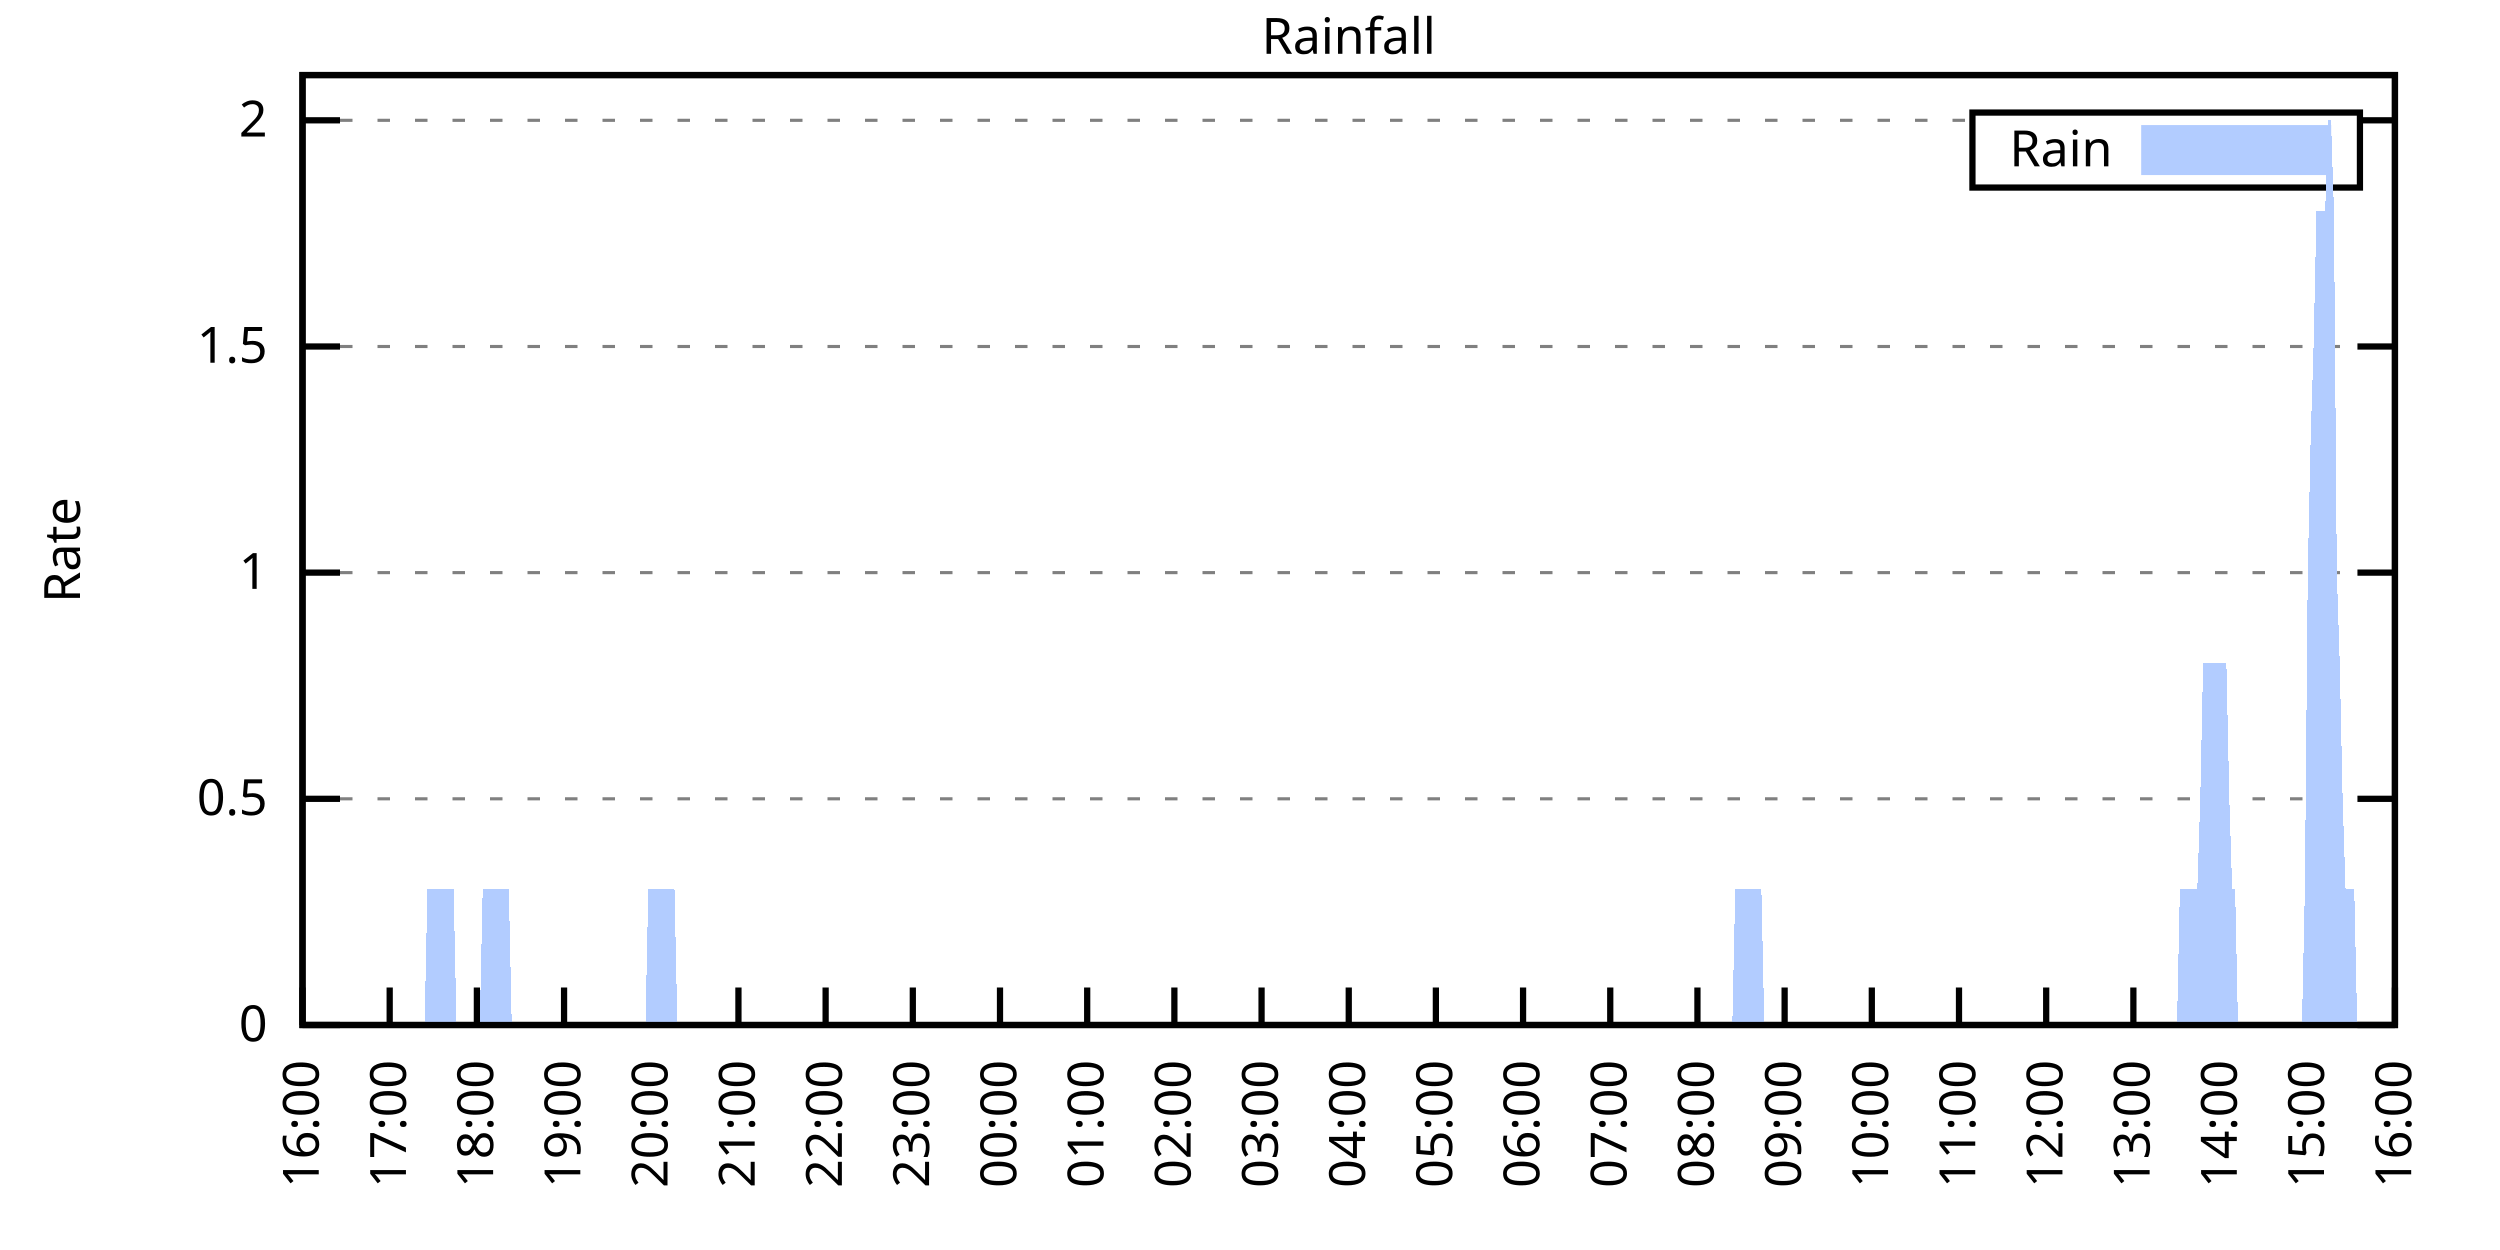
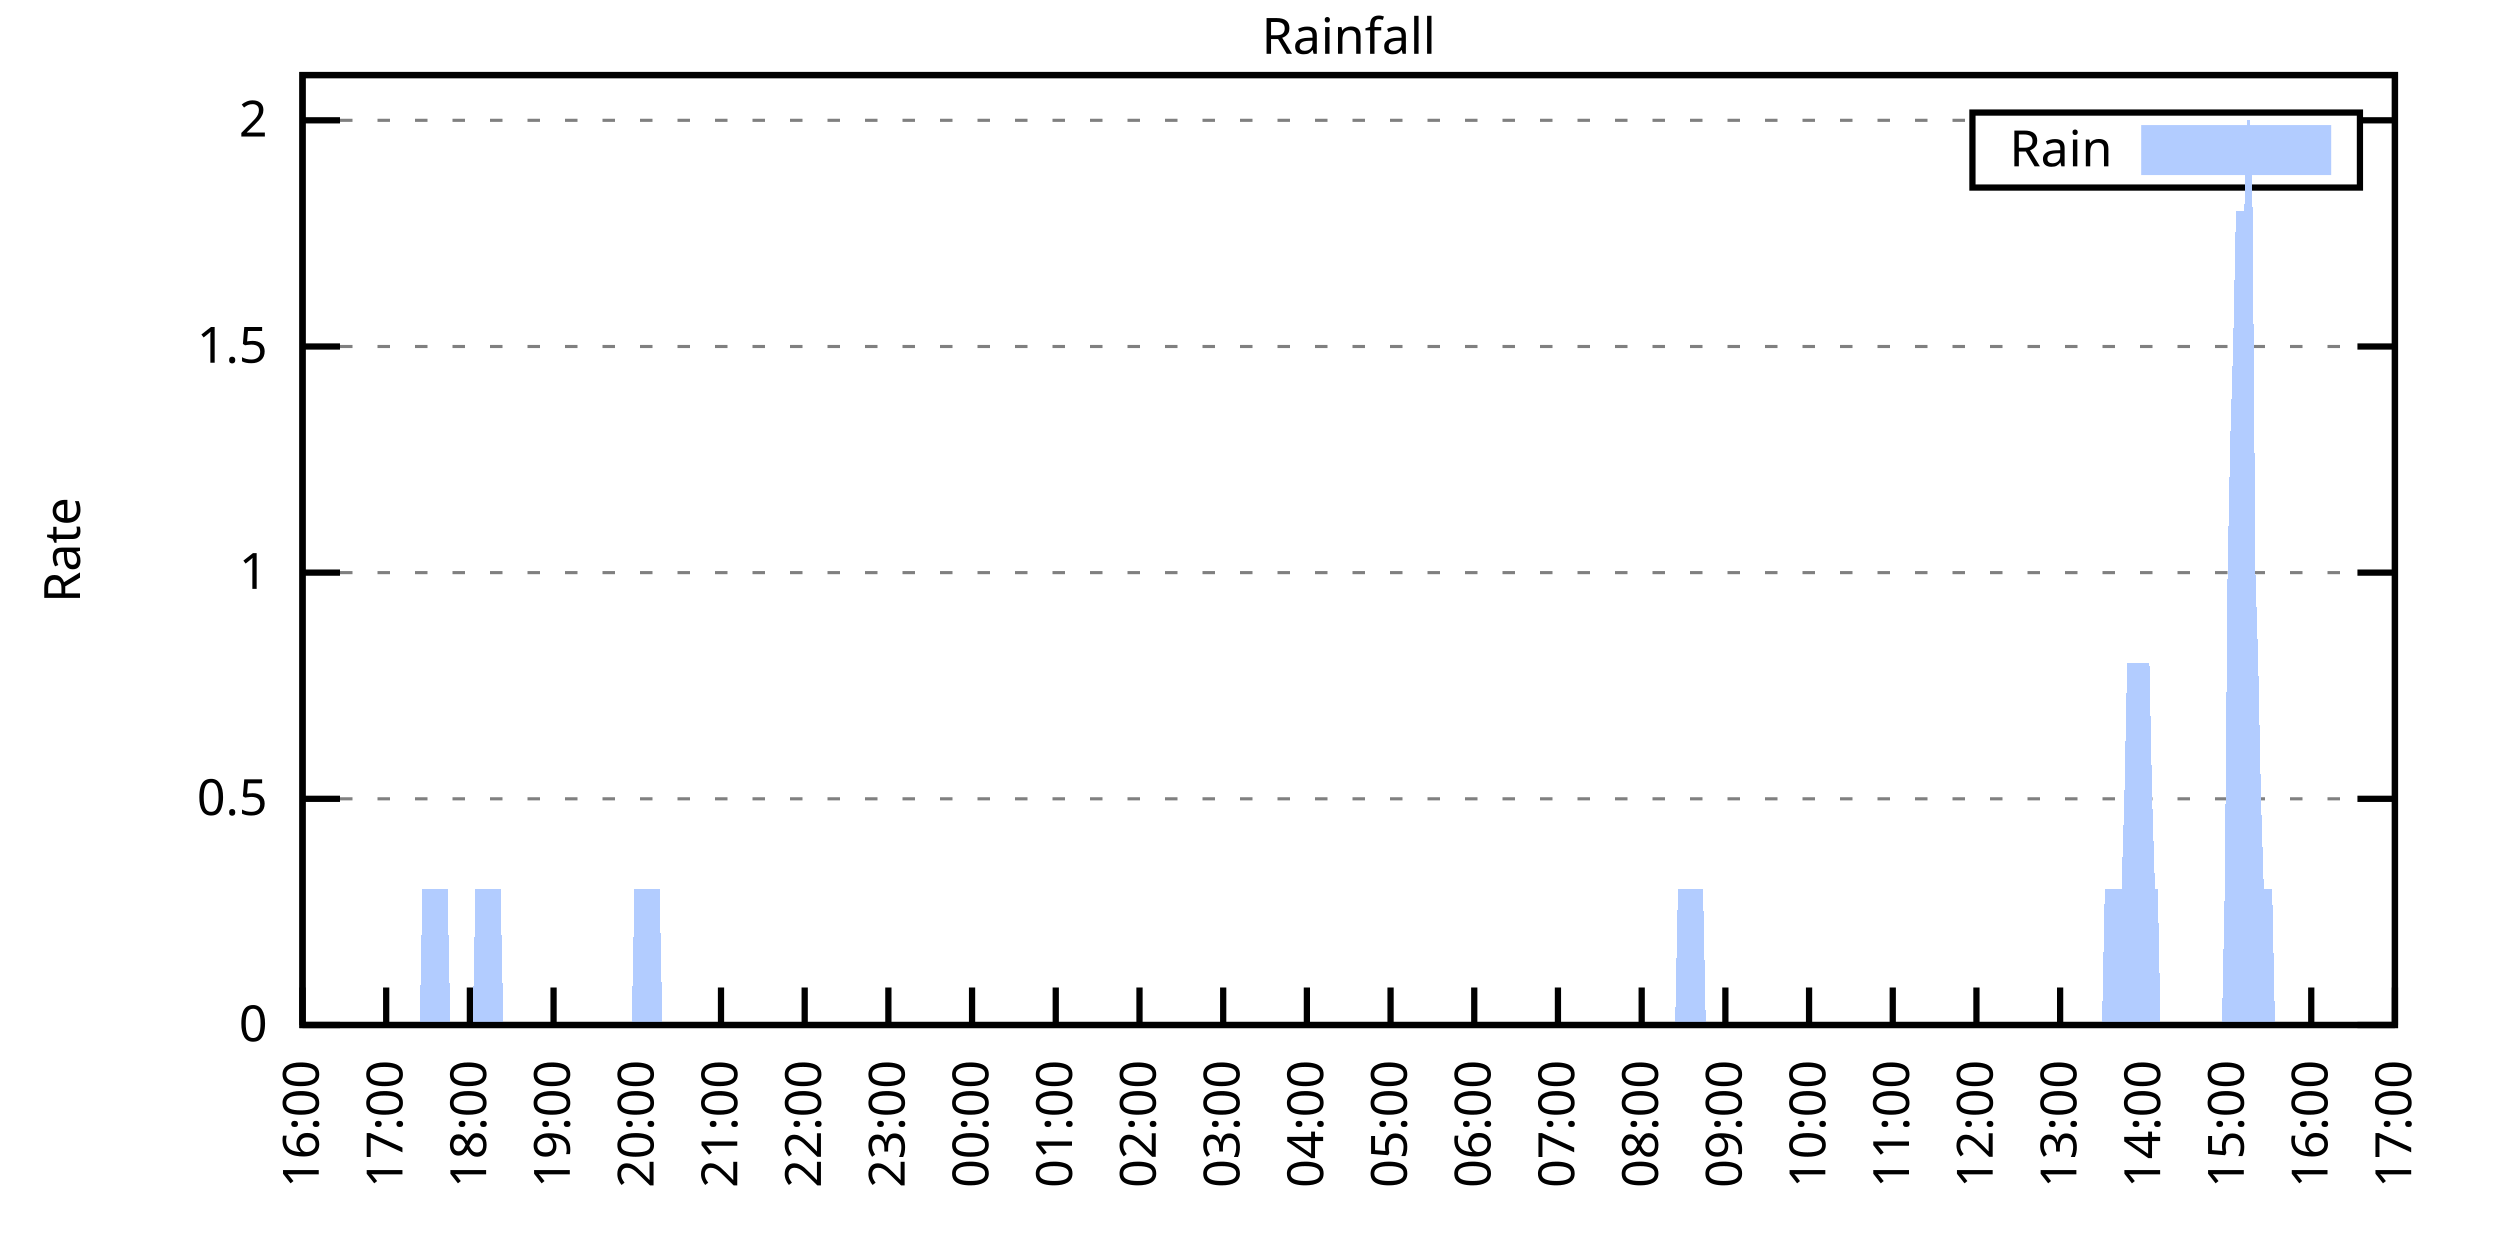
<svg xmlns="http://www.w3.org/2000/svg" xmlns:xlink="http://www.w3.org/1999/xlink" width="400" height="200" viewBox="0 0 400 200">
  <g id="gnuplot_canvas">
    <rect x="0" y="0" width="400" height="200" fill="none" />
    <defs>
      <circle id="gpDot" r="0.5" stroke-width="0.5" stroke="currentColor" />
      <path id="gpPt0" stroke-width="0.333" stroke="currentColor" d="M-1,0 h2 M0,-1 v2" />
      <path id="gpPt1" stroke-width="0.333" stroke="currentColor" d="M-1,-1 L1,1 M1,-1 L-1,1" />
      <path id="gpPt2" stroke-width="0.333" stroke="currentColor" d="M-1,0 L1,0 M0,-1 L0,1 M-1,-1 L1,1 M-1,1 L1,-1" />
      <rect id="gpPt3" stroke-width="0.333" stroke="currentColor" x="-1" y="-1" width="2" height="2" />
      <rect id="gpPt4" stroke-width="0.333" stroke="currentColor" fill="currentColor" x="-1" y="-1" width="2" height="2" />
      <circle id="gpPt5" stroke-width="0.333" stroke="currentColor" cx="0" cy="0" r="1" />
      <use xlink:href="#gpPt5" id="gpPt6" fill="currentColor" stroke="none" />
      <path id="gpPt7" stroke-width="0.333" stroke="currentColor" d="M0,-1.33 L-1.33,0.67 L1.33,0.67 z" />
      <use xlink:href="#gpPt7" id="gpPt8" fill="currentColor" stroke="none" />
      <use xlink:href="#gpPt7" id="gpPt9" stroke="currentColor" transform="rotate(180)" />
      <use xlink:href="#gpPt9" id="gpPt10" fill="currentColor" stroke="none" />
      <use xlink:href="#gpPt3" id="gpPt11" stroke="currentColor" transform="rotate(45)" />
      <use xlink:href="#gpPt11" id="gpPt12" fill="currentColor" stroke="none" />
      <path id="gpPt13" stroke-width="0.333" stroke="currentColor" d="M0,1.330 L1.265,0.411 L0.782,-1.067 L-0.782,-1.076 L-1.265,0.411 z" />
      <use xlink:href="#gpPt13" id="gpPt14" fill="currentColor" stroke="none" />
      <filter id="textbox" filterUnits="objectBoundingBox" x="0" y="0" height="1" width="1">
        <feFlood flood-color="white" flood-opacity="1" result="bgnd" />
        <feComposite in="SourceGraphic" in2="bgnd" operator="atop" />
      </filter>
      <filter id="greybox" filterUnits="objectBoundingBox" x="0" y="0" height="1" width="1">
        <feFlood flood-color="lightgrey" flood-opacity="1" result="grey" />
        <feComposite in="SourceGraphic" in2="grey" operator="atop" />
      </filter>
    </defs>
    <g fill="none" color="white" stroke="currentColor" stroke-width="1.00" stroke-linecap="butt" stroke-linejoin="miter">
</g>
    <g fill="none" color="black" stroke="currentColor" stroke-width="1.00" stroke-linecap="butt" stroke-linejoin="miter">
      <g stroke="none" shape-rendering="crispEdges">
        <polygon fill="rgb(255, 255, 255)" points="48.40,164.00 383.18,164.00 383.18,12.02 48.40,12.02 " />
      </g>
    </g>
    <g fill="none" color="black" stroke="currentColor" stroke-width="1.00" stroke-linecap="butt" stroke-linejoin="miter">
</g>
    <g fill="none" color="black" stroke="black" stroke-width="0.50" stroke-linecap="butt" stroke-linejoin="miter">
</g>
    <g fill="none" color="gray" stroke="currentColor" stroke-width="0.50" stroke-linecap="butt" stroke-linejoin="miter">
      <path stroke="gray" stroke-dasharray="2,4" class="gridline" d="M48.40,164.00 L383.19,164.00  " />
    </g>
    <g fill="none" color="gray" stroke="gray" stroke-width="1.00" stroke-linecap="butt" stroke-linejoin="miter">
</g>
    <g fill="none" color="black" stroke="currentColor" stroke-width="1.00" stroke-linecap="butt" stroke-linejoin="miter">
      <path stroke="black" d="M48.40,164.00 L54.40,164.00 M383.19,164.00 L377.19,164.00  " />
      <g transform="translate(42.80,166.60)" stroke="none" fill="black" font-family="Sans" font-size="8.00" text-anchor="end">
        <text>
          <tspan font-family="Sans"> 0</tspan>
        </text>
      </g>
    </g>
    <g fill="none" color="black" stroke="currentColor" stroke-width="1.00" stroke-linecap="butt" stroke-linejoin="miter">
</g>
    <g fill="none" color="black" stroke="black" stroke-width="0.50" stroke-linecap="butt" stroke-linejoin="miter">
</g>
    <g fill="none" color="gray" stroke="currentColor" stroke-width="0.50" stroke-linecap="butt" stroke-linejoin="miter">
      <path stroke="gray" stroke-dasharray="2,4" class="gridline" d="M48.40,127.81 L383.19,127.81  " />
    </g>
    <g fill="none" color="gray" stroke="gray" stroke-width="1.00" stroke-linecap="butt" stroke-linejoin="miter">
</g>
    <g fill="none" color="black" stroke="currentColor" stroke-width="1.00" stroke-linecap="butt" stroke-linejoin="miter">
      <path stroke="black" d="M48.40,127.81 L54.40,127.81 M383.19,127.81 L377.19,127.81  " />
      <g transform="translate(42.80,130.41)" stroke="none" fill="black" font-family="Sans" font-size="8.00" text-anchor="end">
        <text>
          <tspan font-family="Sans"> 0.5</tspan>
        </text>
      </g>
    </g>
    <g fill="none" color="black" stroke="currentColor" stroke-width="1.00" stroke-linecap="butt" stroke-linejoin="miter">
</g>
    <g fill="none" color="black" stroke="black" stroke-width="0.50" stroke-linecap="butt" stroke-linejoin="miter">
</g>
    <g fill="none" color="gray" stroke="currentColor" stroke-width="0.50" stroke-linecap="butt" stroke-linejoin="miter">
      <path stroke="gray" stroke-dasharray="2,4" class="gridline" d="M48.40,91.62 L383.19,91.62  " />
    </g>
    <g fill="none" color="gray" stroke="gray" stroke-width="1.00" stroke-linecap="butt" stroke-linejoin="miter">
</g>
    <g fill="none" color="black" stroke="currentColor" stroke-width="1.00" stroke-linecap="butt" stroke-linejoin="miter">
      <path stroke="black" d="M48.40,91.62 L54.40,91.62 M383.19,91.62 L377.19,91.62  " />
      <g transform="translate(42.80,94.22)" stroke="none" fill="black" font-family="Sans" font-size="8.00" text-anchor="end">
        <text>
          <tspan font-family="Sans"> 1</tspan>
        </text>
      </g>
    </g>
    <g fill="none" color="black" stroke="currentColor" stroke-width="1.00" stroke-linecap="butt" stroke-linejoin="miter">
</g>
    <g fill="none" color="black" stroke="black" stroke-width="0.50" stroke-linecap="butt" stroke-linejoin="miter">
</g>
    <g fill="none" color="gray" stroke="currentColor" stroke-width="0.50" stroke-linecap="butt" stroke-linejoin="miter">
      <path stroke="gray" stroke-dasharray="2,4" class="gridline" d="M48.40,55.44 L383.19,55.44  " />
    </g>
    <g fill="none" color="gray" stroke="gray" stroke-width="1.00" stroke-linecap="butt" stroke-linejoin="miter">
</g>
    <g fill="none" color="black" stroke="currentColor" stroke-width="1.00" stroke-linecap="butt" stroke-linejoin="miter">
      <path stroke="black" d="M48.40,55.44 L54.40,55.44 M383.19,55.44 L377.19,55.44  " />
      <g transform="translate(42.80,58.04)" stroke="none" fill="black" font-family="Sans" font-size="8.00" text-anchor="end">
        <text>
          <tspan font-family="Sans"> 1.5</tspan>
        </text>
      </g>
    </g>
    <g fill="none" color="black" stroke="currentColor" stroke-width="1.00" stroke-linecap="butt" stroke-linejoin="miter">
</g>
    <g fill="none" color="black" stroke="black" stroke-width="0.50" stroke-linecap="butt" stroke-linejoin="miter">
</g>
    <g fill="none" color="gray" stroke="currentColor" stroke-width="0.50" stroke-linecap="butt" stroke-linejoin="miter">
      <path stroke="gray" stroke-dasharray="2,4" class="gridline" d="M48.40,19.25 L315.59,19.25 M377.59,19.25 L383.19,19.25  " />
    </g>
    <g fill="none" color="gray" stroke="gray" stroke-width="1.00" stroke-linecap="butt" stroke-linejoin="miter">
</g>
    <g fill="none" color="black" stroke="currentColor" stroke-width="1.00" stroke-linecap="butt" stroke-linejoin="miter">
      <path stroke="black" d="M48.40,19.25 L54.40,19.25 M383.19,19.25 L377.19,19.25  " />
      <g transform="translate(42.80,21.85)" stroke="none" fill="black" font-family="Sans" font-size="8.00" text-anchor="end">
        <text>
          <tspan font-family="Sans"> 2</tspan>
        </text>
      </g>
    </g>
    <g fill="none" color="black" stroke="currentColor" stroke-width="1.00" stroke-linecap="butt" stroke-linejoin="miter">
      <path stroke="black" d="M48.40,164.00 L48.40,158.00  " />
      <g transform="translate(51.00,169.60) rotate(270.00)" stroke="none" fill="black" font-family="Sans" font-size="8.00" text-anchor="end">
        <text>
          <tspan font-family="Sans">16:00</tspan>
        </text>
      </g>
    </g>
    <g fill="none" color="black" stroke="currentColor" stroke-width="1.00" stroke-linecap="butt" stroke-linejoin="miter">
-       <path stroke="black" d="M62.35,164.00 L62.35,158.00  " />
-       <g transform="translate(64.95,169.60) rotate(270.00)" stroke="none" fill="black" font-family="Sans" font-size="8.00" text-anchor="end">
+       <path stroke="black" d="M61.79,164.00 L61.79,158.00  " />
+       <g transform="translate(64.39,169.60) rotate(270.00)" stroke="none" fill="black" font-family="Sans" font-size="8.00" text-anchor="end">
        <text>
          <tspan font-family="Sans">17:00</tspan>
        </text>
      </g>
    </g>
    <g fill="none" color="black" stroke="currentColor" stroke-width="1.00" stroke-linecap="butt" stroke-linejoin="miter">
-       <path stroke="black" d="M76.30,164.00 L76.30,158.00  " />
-       <g transform="translate(78.90,169.60) rotate(270.00)" stroke="none" fill="black" font-family="Sans" font-size="8.00" text-anchor="end">
+       <path stroke="black" d="M75.18,164.00 L75.18,158.00  " />
+       <g transform="translate(77.78,169.60) rotate(270.00)" stroke="none" fill="black" font-family="Sans" font-size="8.00" text-anchor="end">
        <text>
          <tspan font-family="Sans">18:00</tspan>
        </text>
      </g>
    </g>
    <g fill="none" color="black" stroke="currentColor" stroke-width="1.00" stroke-linecap="butt" stroke-linejoin="miter">
-       <path stroke="black" d="M90.25,164.00 L90.25,158.00  " />
-       <g transform="translate(92.85,169.60) rotate(270.00)" stroke="none" fill="black" font-family="Sans" font-size="8.00" text-anchor="end">
+       <path stroke="black" d="M88.57,164.00 L88.57,158.00  " />
+       <g transform="translate(91.17,169.60) rotate(270.00)" stroke="none" fill="black" font-family="Sans" font-size="8.00" text-anchor="end">
        <text>
          <tspan font-family="Sans">19:00</tspan>
        </text>
      </g>
    </g>
    <g fill="none" color="black" stroke="currentColor" stroke-width="1.00" stroke-linecap="butt" stroke-linejoin="miter">
-       <path stroke="black" d="M104.20,164.00 L104.20,158.00  " />
-       <g transform="translate(106.80,169.60) rotate(270.00)" stroke="none" fill="black" font-family="Sans" font-size="8.00" text-anchor="end">
+       <path stroke="black" d="M101.97,164.00 L101.97,158.00  " />
+       <g transform="translate(104.57,169.60) rotate(270.00)" stroke="none" fill="black" font-family="Sans" font-size="8.00" text-anchor="end">
        <text>
          <tspan font-family="Sans">20:00</tspan>
        </text>
      </g>
    </g>
    <g fill="none" color="black" stroke="currentColor" stroke-width="1.00" stroke-linecap="butt" stroke-linejoin="miter">
-       <path stroke="black" d="M118.15,164.00 L118.15,158.00  " />
-       <g transform="translate(120.75,169.60) rotate(270.00)" stroke="none" fill="black" font-family="Sans" font-size="8.00" text-anchor="end">
+       <path stroke="black" d="M115.36,164.00 L115.36,158.00  " />
+       <g transform="translate(117.96,169.60) rotate(270.00)" stroke="none" fill="black" font-family="Sans" font-size="8.00" text-anchor="end">
        <text>
          <tspan font-family="Sans">21:00</tspan>
        </text>
      </g>
    </g>
    <g fill="none" color="black" stroke="currentColor" stroke-width="1.00" stroke-linecap="butt" stroke-linejoin="miter">
-       <path stroke="black" d="M132.10,164.00 L132.10,158.00  " />
-       <g transform="translate(134.70,169.60) rotate(270.00)" stroke="none" fill="black" font-family="Sans" font-size="8.00" text-anchor="end">
+       <path stroke="black" d="M128.75,164.00 L128.75,158.00  " />
+       <g transform="translate(131.35,169.60) rotate(270.00)" stroke="none" fill="black" font-family="Sans" font-size="8.00" text-anchor="end">
        <text>
          <tspan font-family="Sans">22:00</tspan>
        </text>
      </g>
    </g>
    <g fill="none" color="black" stroke="currentColor" stroke-width="1.00" stroke-linecap="butt" stroke-linejoin="miter">
-       <path stroke="black" d="M146.05,164.00 L146.05,158.00  " />
-       <g transform="translate(148.65,169.60) rotate(270.00)" stroke="none" fill="black" font-family="Sans" font-size="8.00" text-anchor="end">
+       <path stroke="black" d="M142.14,164.00 L142.14,158.00  " />
+       <g transform="translate(144.74,169.60) rotate(270.00)" stroke="none" fill="black" font-family="Sans" font-size="8.00" text-anchor="end">
        <text>
          <tspan font-family="Sans">23:00</tspan>
        </text>
      </g>
    </g>
    <g fill="none" color="black" stroke="currentColor" stroke-width="1.00" stroke-linecap="butt" stroke-linejoin="miter">
-       <path stroke="black" d="M160.00,164.00 L160.00,158.00  " />
-       <g transform="translate(162.60,169.60) rotate(270.00)" stroke="none" fill="black" font-family="Sans" font-size="8.00" text-anchor="end">
+       <path stroke="black" d="M155.53,164.00 L155.53,158.00  " />
+       <g transform="translate(158.13,169.60) rotate(270.00)" stroke="none" fill="black" font-family="Sans" font-size="8.00" text-anchor="end">
        <text>
          <tspan font-family="Sans">00:00</tspan>
        </text>
      </g>
    </g>
    <g fill="none" color="black" stroke="currentColor" stroke-width="1.00" stroke-linecap="butt" stroke-linejoin="miter">
-       <path stroke="black" d="M173.95,164.00 L173.95,158.00  " />
-       <g transform="translate(176.55,169.60) rotate(270.00)" stroke="none" fill="black" font-family="Sans" font-size="8.00" text-anchor="end">
+       <path stroke="black" d="M168.92,164.00 L168.92,158.00  " />
+       <g transform="translate(171.52,169.60) rotate(270.00)" stroke="none" fill="black" font-family="Sans" font-size="8.00" text-anchor="end">
        <text>
          <tspan font-family="Sans">01:00</tspan>
        </text>
      </g>
    </g>
    <g fill="none" color="black" stroke="currentColor" stroke-width="1.00" stroke-linecap="butt" stroke-linejoin="miter">
-       <path stroke="black" d="M187.90,164.00 L187.90,158.00  " />
-       <g transform="translate(190.50,169.60) rotate(270.00)" stroke="none" fill="black" font-family="Sans" font-size="8.00" text-anchor="end">
+       <path stroke="black" d="M182.32,164.00 L182.32,158.00  " />
+       <g transform="translate(184.92,169.60) rotate(270.00)" stroke="none" fill="black" font-family="Sans" font-size="8.00" text-anchor="end">
        <text>
          <tspan font-family="Sans">02:00</tspan>
        </text>
      </g>
    </g>
    <g fill="none" color="black" stroke="currentColor" stroke-width="1.00" stroke-linecap="butt" stroke-linejoin="miter">
-       <path stroke="black" d="M201.85,164.00 L201.85,158.00  " />
-       <g transform="translate(204.45,169.60) rotate(270.00)" stroke="none" fill="black" font-family="Sans" font-size="8.00" text-anchor="end">
+       <path stroke="black" d="M195.71,164.00 L195.71,158.00  " />
+       <g transform="translate(198.31,169.60) rotate(270.00)" stroke="none" fill="black" font-family="Sans" font-size="8.00" text-anchor="end">
        <text>
          <tspan font-family="Sans">03:00</tspan>
        </text>
      </g>
    </g>
    <g fill="none" color="black" stroke="currentColor" stroke-width="1.00" stroke-linecap="butt" stroke-linejoin="miter">
-       <path stroke="black" d="M215.80,164.00 L215.80,158.00  " />
-       <g transform="translate(218.40,169.60) rotate(270.00)" stroke="none" fill="black" font-family="Sans" font-size="8.00" text-anchor="end">
+       <path stroke="black" d="M209.10,164.00 L209.10,158.00  " />
+       <g transform="translate(211.70,169.60) rotate(270.00)" stroke="none" fill="black" font-family="Sans" font-size="8.00" text-anchor="end">
        <text>
          <tspan font-family="Sans">04:00</tspan>
        </text>
      </g>
    </g>
    <g fill="none" color="black" stroke="currentColor" stroke-width="1.00" stroke-linecap="butt" stroke-linejoin="miter">
-       <path stroke="black" d="M229.74,164.00 L229.74,158.00  " />
-       <g transform="translate(232.34,169.60) rotate(270.00)" stroke="none" fill="black" font-family="Sans" font-size="8.00" text-anchor="end">
+       <path stroke="black" d="M222.49,164.00 L222.49,158.00  " />
+       <g transform="translate(225.09,169.60) rotate(270.00)" stroke="none" fill="black" font-family="Sans" font-size="8.00" text-anchor="end">
        <text>
          <tspan font-family="Sans">05:00</tspan>
        </text>
      </g>
    </g>
    <g fill="none" color="black" stroke="currentColor" stroke-width="1.00" stroke-linecap="butt" stroke-linejoin="miter">
-       <path stroke="black" d="M243.69,164.00 L243.69,158.00  " />
-       <g transform="translate(246.29,169.60) rotate(270.00)" stroke="none" fill="black" font-family="Sans" font-size="8.00" text-anchor="end">
+       <path stroke="black" d="M235.88,164.00 L235.88,158.00  " />
+       <g transform="translate(238.48,169.60) rotate(270.00)" stroke="none" fill="black" font-family="Sans" font-size="8.00" text-anchor="end">
        <text>
          <tspan font-family="Sans">06:00</tspan>
        </text>
      </g>
    </g>
    <g fill="none" color="black" stroke="currentColor" stroke-width="1.00" stroke-linecap="butt" stroke-linejoin="miter">
-       <path stroke="black" d="M257.64,164.00 L257.64,158.00  " />
-       <g transform="translate(260.24,169.60) rotate(270.00)" stroke="none" fill="black" font-family="Sans" font-size="8.00" text-anchor="end">
+       <path stroke="black" d="M249.27,164.00 L249.27,158.00  " />
+       <g transform="translate(251.87,169.60) rotate(270.00)" stroke="none" fill="black" font-family="Sans" font-size="8.00" text-anchor="end">
        <text>
          <tspan font-family="Sans">07:00</tspan>
        </text>
      </g>
    </g>
    <g fill="none" color="black" stroke="currentColor" stroke-width="1.00" stroke-linecap="butt" stroke-linejoin="miter">
-       <path stroke="black" d="M271.59,164.00 L271.59,158.00  " />
-       <g transform="translate(274.19,169.60) rotate(270.00)" stroke="none" fill="black" font-family="Sans" font-size="8.00" text-anchor="end">
+       <path stroke="black" d="M262.67,164.00 L262.67,158.00  " />
+       <g transform="translate(265.27,169.60) rotate(270.00)" stroke="none" fill="black" font-family="Sans" font-size="8.00" text-anchor="end">
        <text>
          <tspan font-family="Sans">08:00</tspan>
        </text>
      </g>
    </g>
    <g fill="none" color="black" stroke="currentColor" stroke-width="1.00" stroke-linecap="butt" stroke-linejoin="miter">
-       <path stroke="black" d="M285.54,164.00 L285.54,158.00  " />
-       <g transform="translate(288.14,169.60) rotate(270.00)" stroke="none" fill="black" font-family="Sans" font-size="8.00" text-anchor="end">
+       <path stroke="black" d="M276.06,164.00 L276.06,158.00  " />
+       <g transform="translate(278.66,169.60) rotate(270.00)" stroke="none" fill="black" font-family="Sans" font-size="8.00" text-anchor="end">
        <text>
          <tspan font-family="Sans">09:00</tspan>
        </text>
      </g>
    </g>
    <g fill="none" color="black" stroke="currentColor" stroke-width="1.00" stroke-linecap="butt" stroke-linejoin="miter">
-       <path stroke="black" d="M299.49,164.00 L299.49,158.00  " />
-       <g transform="translate(302.09,169.60) rotate(270.00)" stroke="none" fill="black" font-family="Sans" font-size="8.00" text-anchor="end">
+       <path stroke="black" d="M289.45,164.00 L289.45,158.00  " />
+       <g transform="translate(292.05,169.60) rotate(270.00)" stroke="none" fill="black" font-family="Sans" font-size="8.00" text-anchor="end">
        <text>
          <tspan font-family="Sans">10:00</tspan>
        </text>
      </g>
    </g>
    <g fill="none" color="black" stroke="currentColor" stroke-width="1.00" stroke-linecap="butt" stroke-linejoin="miter">
-       <path stroke="black" d="M313.44,164.00 L313.44,158.00  " />
-       <g transform="translate(316.04,169.60) rotate(270.00)" stroke="none" fill="black" font-family="Sans" font-size="8.00" text-anchor="end">
+       <path stroke="black" d="M302.84,164.00 L302.84,158.00  " />
+       <g transform="translate(305.44,169.60) rotate(270.00)" stroke="none" fill="black" font-family="Sans" font-size="8.00" text-anchor="end">
        <text>
          <tspan font-family="Sans">11:00</tspan>
        </text>
      </g>
    </g>
    <g fill="none" color="black" stroke="currentColor" stroke-width="1.00" stroke-linecap="butt" stroke-linejoin="miter">
-       <path stroke="black" d="M327.39,164.00 L327.39,158.00  " />
-       <g transform="translate(329.99,169.60) rotate(270.00)" stroke="none" fill="black" font-family="Sans" font-size="8.00" text-anchor="end">
+       <path stroke="black" d="M316.23,164.00 L316.23,158.00  " />
+       <g transform="translate(318.83,169.60) rotate(270.00)" stroke="none" fill="black" font-family="Sans" font-size="8.00" text-anchor="end">
        <text>
          <tspan font-family="Sans">12:00</tspan>
        </text>
      </g>
    </g>
    <g fill="none" color="black" stroke="currentColor" stroke-width="1.00" stroke-linecap="butt" stroke-linejoin="miter">
-       <path stroke="black" d="M341.34,164.00 L341.34,158.00  " />
-       <g transform="translate(343.94,169.60) rotate(270.00)" stroke="none" fill="black" font-family="Sans" font-size="8.00" text-anchor="end">
+       <path stroke="black" d="M329.62,164.00 L329.62,158.00  " />
+       <g transform="translate(332.22,169.60) rotate(270.00)" stroke="none" fill="black" font-family="Sans" font-size="8.00" text-anchor="end">
        <text>
          <tspan font-family="Sans">13:00</tspan>
        </text>
      </g>
    </g>
    <g fill="none" color="black" stroke="currentColor" stroke-width="1.00" stroke-linecap="butt" stroke-linejoin="miter">
-       <path stroke="black" d="M355.29,164.00 L355.29,158.00  " />
-       <g transform="translate(357.89,169.60) rotate(270.00)" stroke="none" fill="black" font-family="Sans" font-size="8.00" text-anchor="end">
+       <path stroke="black" d="M343.02,164.00 L343.02,158.00  " />
+       <g transform="translate(345.62,169.60) rotate(270.00)" stroke="none" fill="black" font-family="Sans" font-size="8.00" text-anchor="end">
        <text>
          <tspan font-family="Sans">14:00</tspan>
        </text>
      </g>
    </g>
    <g fill="none" color="black" stroke="currentColor" stroke-width="1.00" stroke-linecap="butt" stroke-linejoin="miter">
-       <path stroke="black" d="M369.24,164.00 L369.24,158.00  " />
-       <g transform="translate(371.84,169.60) rotate(270.00)" stroke="none" fill="black" font-family="Sans" font-size="8.00" text-anchor="end">
+       <path stroke="black" d="M356.41,164.00 L356.41,158.00  " />
+       <g transform="translate(359.01,169.60) rotate(270.00)" stroke="none" fill="black" font-family="Sans" font-size="8.00" text-anchor="end">
        <text>
          <tspan font-family="Sans">15:00</tspan>
+         </text>
+       </g>
+     </g>
+     <g fill="none" color="black" stroke="currentColor" stroke-width="1.00" stroke-linecap="butt" stroke-linejoin="miter">
+       <path stroke="black" d="M369.80,164.00 L369.80,158.00  " />
+       <g transform="translate(372.40,169.60) rotate(270.00)" stroke="none" fill="black" font-family="Sans" font-size="8.00" text-anchor="end">
+         <text>
+           <tspan font-family="Sans">16:00</tspan>
        </text>
      </g>
    </g>
    <g fill="none" color="black" stroke="currentColor" stroke-width="1.00" stroke-linecap="butt" stroke-linejoin="miter">
      <path stroke="black" d="M383.19,164.00 L383.19,158.00  " />
      <g transform="translate(385.79,169.60) rotate(270.00)" stroke="none" fill="black" font-family="Sans" font-size="8.00" text-anchor="end">
        <text>
-           <tspan font-family="Sans">16:00</tspan>
+           <tspan font-family="Sans">17:00</tspan>
        </text>
      </g>
    </g>
    <g fill="none" color="black" stroke="currentColor" stroke-width="1.00" stroke-linecap="butt" stroke-linejoin="miter">
</g>
    <g fill="none" color="black" stroke="currentColor" stroke-width="1.00" stroke-linecap="butt" stroke-linejoin="miter">
      <path stroke="black" d="M48.40,12.01 L48.40,164.00 L383.19,164.00 L383.19,12.01 L48.40,12.01 Z  " />
    </g>
    <g fill="none" color="black" stroke="currentColor" stroke-width="1.00" stroke-linecap="butt" stroke-linejoin="miter">
</g>
    <g fill="none" color="black" stroke="currentColor" stroke-width="1.00" stroke-linecap="butt" stroke-linejoin="miter">
      <path stroke="black" d="M315.59,30.01 L315.59,18.01 L377.59,18.01 L377.59,30.01 L315.59,30.01 Z  " />
    </g>
    <g id="Rainfall_plot_1">
      <g fill="none" color="white" stroke="black" stroke-width="2.00" stroke-linecap="butt" stroke-linejoin="miter">
</g>
      <g fill="none" color="black" stroke="currentColor" stroke-width="2.00" stroke-linecap="butt" stroke-linejoin="miter">
        <g transform="translate(337.99,26.61)" stroke="none" fill="black" font-family="Sans" font-size="8.00" text-anchor="end">
          <text>
            <tspan font-family="Sans">Rain</tspan>
          </text>
        </g>
      </g>
      <g fill="none" color="black" stroke="currentColor" stroke-width="2.00" stroke-linecap="butt" stroke-linejoin="miter">
        <g stroke="none" shape-rendering="crispEdges">
          <polygon fill="rgb(178, 204, 255)" points="343.59,27.01 371.99,27.01 371.99,21.01 343.59,21.01 " />
        </g>
        <path stroke="rgb(178, 204, 255)" d="M343.59,27.01 L371.99,27.01 L371.99,21.01 L343.59,21.01 L343.59,27.01 Z  " />
      </g>
      <g fill="none" color="black" stroke="currentColor" stroke-width="2.00" stroke-linecap="butt" stroke-linejoin="miter">
        <g stroke="none" shape-rendering="crispEdges">
-           <polygon fill="rgb(178, 204, 255)" points="48.86,164.00 49.33,164.00 49.79,164.00 50.26,164.00 50.72,164.00 51.19,164.00 51.65,164.00 52.12,164.00 52.58,164.00 53.05,164.00 53.51,164.00 53.98,164.00 54.44,164.00 54.91,164.00 55.37,164.00 55.84,164.00 56.30,164.00 56.77,164.00 57.23,164.00 57.70,164.00 58.16,164.00 58.63,164.00 59.09,164.00 59.56,164.00 60.02,164.00 60.49,164.00 60.95,164.00 61.42,164.00 61.88,164.00 62.35,164.00 62.81,164.00 63.28,164.00 63.74,164.00 64.21,164.00 64.67,164.00 65.14,164.00 65.60,164.00 66.07,164.00 66.53,164.00 67.00,164.00 67.46,164.00 67.93,164.00 68.39,142.29 68.86,142.29 69.32,142.29 69.79,142.29 70.25,142.29 70.72,142.29 71.18,142.29 71.65,142.29 72.11,142.29 72.58,142.29 73.04,164.00 73.51,164.00 73.97,164.00 74.44,164.00 74.90,164.00 75.37,164.00 75.83,164.00 76.30,164.00 76.76,164.00 77.23,142.29 77.69,142.29 78.16,142.29 78.62,142.29 79.09,142.29 79.55,142.29 80.02,142.29 80.48,142.29 80.95,142.29 81.41,142.29 81.88,164.00 82.34,164.00 82.81,164.00 83.27,164.00 83.74,164.00 84.20,164.00 84.67,164.00 85.13,164.00 85.60,164.00 86.06,164.00 86.53,164.00 86.99,164.00 87.46,164.00 87.92,164.00 88.39,164.00 88.85,164.00 89.32,164.00 89.78,164.00 90.25,164.00 90.71,164.00 91.18,164.00 91.64,164.00 92.11,164.00 92.57,164.00 93.04,164.00 93.50,164.00 93.97,164.00 94.43,164.00 94.90,164.00 95.36,164.00 95.83,164.00 96.29,164.00 96.76,164.00 97.22,164.00 97.69,164.00 98.15,164.00 98.62,164.00 99.08,164.00 99.55,164.00 100.01,164.00 100.48,164.00 100.94,164.00 101.41,164.00 101.87,164.00 102.34,164.00 102.80,164.00 103.27,164.00 103.73,142.29 104.20,142.29 104.66,142.29 105.13,142.29 105.59,142.29 106.06,142.29 106.52,142.29 106.99,142.29 107.45,142.29 107.92,142.29 108.38,164.00 108.85,164.00 109.31,164.00 109.78,164.00 110.24,164.00 110.71,164.00 111.17,164.00 111.64,164.00 112.10,164.00 112.57,164.00 113.03,164.00 113.50,164.00 113.96,164.00 114.43,164.00 114.89,164.00 115.36,164.00 115.82,164.00 116.29,164.00 116.75,164.00 117.22,164.00 117.68,164.00 118.15,164.00 118.61,164.00 119.08,164.00 119.54,164.00 120.01,164.00 120.47,164.00 120.94,164.00 121.40,164.00 121.87,164.00 122.33,164.00 122.80,164.00 123.26,164.00 123.73,164.00 124.19,164.00 124.66,164.00 125.12,164.00 125.59,164.00 126.05,164.00 126.52,164.00 126.98,164.00 127.45,164.00 127.91,164.00 128.38,164.00 128.84,164.00 129.31,164.00 129.77,164.00 130.24,164.00 130.70,164.00 131.17,164.00 131.63,164.00 132.10,164.00 132.56,164.00 133.03,164.00 133.49,164.00 133.96,164.00 134.42,164.00 134.89,164.00 135.35,164.00 135.82,164.00 136.28,164.00 136.75,164.00 137.21,164.00 137.68,164.00 138.14,164.00 138.61,164.00 139.07,164.00 139.54,164.00 140.00,164.00 140.47,164.00 140.93,164.00 141.40,164.00 141.86,164.00 142.33,164.00 142.79,164.00 143.26,164.00 143.72,164.00 144.19,164.00 144.65,164.00 145.12,164.00 145.58,164.00 146.05,164.00 146.51,164.00 146.98,164.00 147.44,164.00 147.91,164.00 148.37,164.00 148.84,164.00 149.30,164.00 149.77,164.00 150.23,164.00 150.70,164.00 151.16,164.00 151.63,164.00 152.09,164.00 152.56,164.00 153.02,164.00 153.49,164.00 153.95,164.00 154.42,164.00 154.88,164.00 155.35,164.00 155.81,164.00 156.28,164.00 156.74,164.00 157.21,164.00 157.67,164.00 158.14,164.00 158.60,164.00 159.07,164.00 159.53,164.00 160.00,164.00 160.46,164.00 160.93,164.00 161.39,164.00 161.86,164.00 162.32,164.00 162.79,164.00 163.25,164.00 163.72,164.00 164.18,164.00 164.65,164.00 165.11,164.00 165.58,164.00 166.04,164.00 166.51,164.00 166.97,164.00 167.44,164.00 167.90,164.00 168.37,164.00 168.83,164.00 169.30,164.00 169.76,164.00 170.23,164.00 170.69,164.00 171.16,164.00 171.62,164.00 172.09,164.00 172.55,164.00 173.02,164.00 173.48,164.00 173.95,164.00 174.41,164.00 174.88,164.00 175.34,164.00 175.81,164.00 176.27,164.00 176.74,164.00 177.20,164.00 177.67,164.00 178.13,164.00 178.60,164.00 179.06,164.00 179.53,164.00 179.99,164.00 180.46,164.00 180.92,164.00 181.39,164.00 181.85,164.00 182.32,164.00 182.78,164.00 183.25,164.00 183.71,164.00 184.18,164.00 184.64,164.00 185.11,164.00 185.57,164.00 186.04,164.00 186.50,164.00 186.97,164.00 187.43,164.00 187.90,164.00 188.36,164.00 188.83,164.00 189.29,164.00 189.76,164.00 190.22,164.00 190.69,164.00 191.15,164.00 191.62,164.00 192.08,164.00 192.55,164.00 193.01,164.00 193.48,164.00 193.94,164.00 194.41,164.00 194.87,164.00 195.34,164.00 195.80,164.00 196.27,164.00 196.73,164.00 197.20,164.00 197.66,164.00 198.13,164.00 198.59,164.00 199.06,164.00 199.52,164.00 199.99,164.00 200.45,164.00 200.92,164.00 201.38,164.00 201.85,164.00 202.31,164.00 202.78,164.00 203.24,164.00 203.71,164.00 204.17,164.00 204.64,164.00 205.10,164.00 205.57,164.00 206.03,164.00 206.50,164.00 206.96,164.00 207.43,164.00 207.89,164.00 208.36,164.00 208.82,164.00 209.29,164.00 209.75,164.00 210.22,164.00 210.68,164.00 211.15,164.00 211.61,164.00 212.08,164.00 212.54,164.00 213.01,164.00 213.47,164.00 213.94,164.00 214.40,164.00 214.87,164.00 215.33,164.00 215.80,164.00 216.26,164.00 216.72,164.00 217.19,164.00 217.65,164.00 218.12,164.00 218.58,164.00 219.05,164.00 219.51,164.00 219.98,164.00 220.44,164.00 220.91,164.00 221.37,164.00 221.84,164.00 222.30,164.00 222.77,164.00 223.23,164.00 223.70,164.00 224.16,164.00 224.63,164.00 225.09,164.00 225.56,164.00 226.02,164.00 226.49,164.00 226.95,164.00 227.42,164.00 227.88,164.00 228.35,164.00 228.81,164.00 229.28,164.00 229.74,164.00 230.21,164.00 230.67,164.00 231.14,164.00 231.60,164.00 232.07,164.00 232.53,164.00 233.00,164.00 233.46,164.00 233.93,164.00 234.39,164.00 234.86,164.00 235.32,164.00 235.79,164.00 236.25,164.00 236.72,164.00 237.18,164.00 237.65,164.00 238.11,164.00 238.58,164.00 239.04,164.00 239.51,164.00 239.97,164.00 240.44,164.00 240.90,164.00 241.37,164.00 241.83,164.00 242.30,164.00 242.76,164.00 243.23,164.00 243.69,164.00 244.16,164.00 244.62,164.00 245.09,164.00 245.55,164.00 246.02,164.00 246.48,164.00 246.95,164.00 247.41,164.00 247.88,164.00 248.34,164.00 248.81,164.00 249.27,164.00 249.74,164.00 250.20,164.00 250.67,164.00 251.13,164.00 251.60,164.00 252.06,164.00 252.53,164.00 252.99,164.00 253.46,164.00 253.92,164.00 254.39,164.00 254.85,164.00 255.32,164.00 255.78,164.00 256.25,164.00 256.71,164.00 257.18,164.00 257.64,164.00 258.11,164.00 258.57,164.00 259.04,164.00 259.50,164.00 259.97,164.00 260.43,164.00 260.90,164.00 261.36,164.00 261.83,164.00 262.29,164.00 262.76,164.00 263.22,164.00 263.69,164.00 264.15,164.00 264.62,164.00 265.08,164.00 265.55,164.00 266.01,164.00 266.48,164.00 266.94,164.00 267.41,164.00 267.87,164.00 268.34,164.00 268.80,164.00 269.27,164.00 269.73,164.00 270.20,164.00 270.66,164.00 271.13,164.00 271.59,164.00 272.06,164.00 272.52,164.00 272.99,164.00 273.45,164.00 273.92,164.00 274.38,164.00 274.85,164.00 275.31,164.00 275.78,164.00 276.24,164.00 276.71,164.00 277.17,164.00 277.64,142.29 278.10,142.29 278.57,142.29 279.03,142.29 279.50,142.29 279.96,142.29 280.43,142.29 280.89,142.29 281.36,142.29 281.82,142.29 282.29,164.00 282.75,164.00 283.22,164.00 283.68,164.00 284.15,164.00 284.61,164.00 285.08,164.00 285.54,164.00 286.01,164.00 286.47,164.00 286.94,164.00 287.40,164.00 287.87,164.00 288.33,164.00 288.80,164.00 289.26,164.00 289.73,164.00 290.19,164.00 290.66,164.00 291.12,164.00 291.59,164.00 292.05,164.00 292.52,164.00 292.98,164.00 293.45,164.00 293.91,164.00 294.38,164.00 294.84,164.00 295.31,164.00 295.77,164.00 296.24,164.00 296.70,164.00 297.17,164.00 297.63,164.00 298.10,164.00 298.56,164.00 299.03,164.00 299.49,164.00 299.96,164.00 300.42,164.00 300.89,164.00 301.35,164.00 301.82,164.00 302.28,164.00 302.75,164.00 303.21,164.00 303.68,164.00 304.14,164.00 304.61,164.00 305.07,164.00 305.54,164.00 306.00,164.00 306.47,164.00 306.93,164.00 307.40,164.00 307.86,164.00 308.33,164.00 308.79,164.00 309.26,164.00 309.72,164.00 310.19,164.00 310.65,164.00 311.12,164.00 311.58,164.00 312.05,164.00 312.51,164.00 312.98,164.00 313.44,164.00 313.91,164.00 314.37,164.00 314.84,164.00 315.30,164.00 315.77,164.00 316.23,164.00 316.70,164.00 317.16,164.00 317.63,164.00 318.09,164.00 318.56,164.00 319.02,164.00 319.49,164.00 319.95,164.00 320.42,164.00 320.88,164.00 321.35,164.00 321.81,164.00 322.28,164.00 322.74,164.00 323.21,164.00 323.67,164.00 324.14,164.00 324.60,164.00 325.07,164.00 325.53,164.00 326.00,164.00 326.46,164.00 326.93,164.00 327.39,164.00 327.86,164.00 328.32,164.00 328.79,164.00 329.25,164.00 329.72,164.00 330.18,164.00 330.65,164.00 331.11,164.00 331.58,164.00 332.04,164.00 332.51,164.00 332.97,164.00 333.44,164.00 333.90,164.00 334.37,164.00 334.83,164.00 335.30,164.00 335.76,164.00 336.23,164.00 336.69,164.00 337.16,164.00 337.62,164.00 338.09,164.00 338.55,164.00 339.02,164.00 339.48,164.00 339.95,164.00 340.41,164.00 340.88,164.00 341.34,164.00 341.81,164.00 342.27,164.00 342.74,164.00 343.20,164.00 343.67,164.00 344.13,164.00 344.60,164.00 345.06,164.00 345.53,164.00 345.99,164.00 346.46,164.00 346.92,164.00 347.39,164.00 347.85,164.00 348.32,164.00 348.78,142.29 349.25,142.29 349.71,142.29 350.18,142.29 350.64,142.29 351.11,142.29 351.57,142.29 352.04,127.81 352.50,106.10 352.97,106.10 353.43,106.10 353.90,106.10 354.36,106.10 354.83,106.10 355.29,106.10 355.76,106.10 356.22,106.10 356.69,127.81 357.15,142.29 357.62,142.29 358.08,164.00 358.55,164.00 359.01,164.00 359.48,164.00 359.94,164.00 360.41,164.00 360.87,164.00 361.34,164.00 361.80,164.00 362.27,164.00 362.73,164.00 363.20,164.00 363.66,164.00 364.13,164.00 364.59,164.00 365.06,164.00 365.52,164.00 365.99,164.00 366.45,164.00 366.92,164.00 367.38,164.00 367.85,164.00 368.31,164.00 368.78,142.29 369.24,91.62 369.71,69.91 370.17,55.44 370.64,33.72 371.10,33.72 371.57,33.72 372.03,33.72 372.50,19.25 372.96,19.25 373.43,33.72 373.89,91.62 374.36,106.10 374.82,127.81 375.29,142.29 375.75,142.29 376.22,142.29 376.68,142.29 377.15,164.00 377.61,164.00 378.08,164.00 378.54,164.00 379.01,164.00 379.47,164.00 379.94,164.00 380.40,164.00 380.87,164.00 381.33,164.00 381.80,164.00 382.26,164.00 382.73,164.00 383.19,164.00 383.19,164.00 48.86,164.00 " />
+           <polygon fill="rgb(178, 204, 255)" points="51.97,164.00 52.42,164.00 52.86,164.00 53.31,164.00 53.76,164.00 54.20,164.00 54.65,164.00 55.10,164.00 55.54,164.00 55.99,164.00 56.43,164.00 56.88,164.00 57.33,164.00 57.77,164.00 58.22,164.00 58.67,164.00 59.11,164.00 59.56,164.00 60.01,164.00 60.45,164.00 60.90,164.00 61.35,164.00 61.79,164.00 62.24,164.00 62.68,164.00 63.13,164.00 63.58,164.00 64.02,164.00 64.47,164.00 64.92,164.00 65.36,164.00 65.81,164.00 66.26,164.00 66.70,164.00 67.15,164.00 67.59,142.29 68.04,142.29 68.49,142.29 68.93,142.29 69.38,142.29 69.83,142.29 70.27,142.29 70.72,142.29 71.17,142.29 71.61,142.29 72.06,164.00 72.50,164.00 72.95,164.00 73.40,164.00 73.84,164.00 74.29,164.00 74.74,164.00 75.18,164.00 75.63,164.00 76.08,142.29 76.52,142.29 76.97,142.29 77.42,142.29 77.86,142.29 78.31,142.29 78.75,142.29 79.20,142.29 79.65,142.29 80.09,142.29 80.54,164.00 80.99,164.00 81.43,164.00 81.88,164.00 82.33,164.00 82.77,164.00 83.22,164.00 83.66,164.00 84.11,164.00 84.56,164.00 85.00,164.00 85.45,164.00 85.90,164.00 86.34,164.00 86.79,164.00 87.24,164.00 87.68,164.00 88.13,164.00 88.57,164.00 89.02,164.00 89.47,164.00 89.91,164.00 90.36,164.00 90.81,164.00 91.25,164.00 91.70,164.00 92.15,164.00 92.59,164.00 93.04,164.00 93.49,164.00 93.93,164.00 94.38,164.00 94.82,164.00 95.27,164.00 95.72,164.00 96.16,164.00 96.61,164.00 97.06,164.00 97.50,164.00 97.95,164.00 98.40,164.00 98.84,164.00 99.29,164.00 99.73,164.00 100.18,164.00 100.63,164.00 101.07,164.00 101.52,142.29 101.97,142.29 102.41,142.29 102.86,142.29 103.31,142.29 103.75,142.29 104.20,142.29 104.64,142.29 105.09,142.29 105.54,142.29 105.98,164.00 106.43,164.00 106.88,164.00 107.32,164.00 107.77,164.00 108.22,164.00 108.66,164.00 109.11,164.00 109.55,164.00 110.00,164.00 110.45,164.00 110.89,164.00 111.34,164.00 111.79,164.00 112.23,164.00 112.68,164.00 113.13,164.00 113.57,164.00 114.02,164.00 114.47,164.00 114.91,164.00 115.36,164.00 115.80,164.00 116.25,164.00 116.70,164.00 117.14,164.00 117.59,164.00 118.04,164.00 118.48,164.00 118.93,164.00 119.38,164.00 119.82,164.00 120.27,164.00 120.71,164.00 121.16,164.00 121.61,164.00 122.05,164.00 122.50,164.00 122.95,164.00 123.39,164.00 123.84,164.00 124.29,164.00 124.73,164.00 125.18,164.00 125.62,164.00 126.07,164.00 126.52,164.00 126.96,164.00 127.41,164.00 127.86,164.00 128.30,164.00 128.75,164.00 129.20,164.00 129.64,164.00 130.09,164.00 130.54,164.00 130.98,164.00 131.43,164.00 131.87,164.00 132.32,164.00 132.77,164.00 133.21,164.00 133.66,164.00 134.11,164.00 134.55,164.00 135.00,164.00 135.45,164.00 135.89,164.00 136.34,164.00 136.78,164.00 137.23,164.00 137.68,164.00 138.12,164.00 138.57,164.00 139.02,164.00 139.46,164.00 139.91,164.00 140.36,164.00 140.80,164.00 141.25,164.00 141.69,164.00 142.14,164.00 142.59,164.00 143.03,164.00 143.48,164.00 143.93,164.00 144.37,164.00 144.82,164.00 145.27,164.00 145.71,164.00 146.16,164.00 146.61,164.00 147.05,164.00 147.50,164.00 147.94,164.00 148.39,164.00 148.84,164.00 149.28,164.00 149.73,164.00 150.18,164.00 150.62,164.00 151.07,164.00 151.52,164.00 151.96,164.00 152.41,164.00 152.85,164.00 153.30,164.00 153.75,164.00 154.19,164.00 154.64,164.00 155.09,164.00 155.53,164.00 155.98,164.00 156.43,164.00 156.87,164.00 157.32,164.00 157.76,164.00 158.21,164.00 158.66,164.00 159.10,164.00 159.55,164.00 160.00,164.00 160.44,164.00 160.89,164.00 161.34,164.00 161.78,164.00 162.23,164.00 162.67,164.00 163.12,164.00 163.57,164.00 164.01,164.00 164.46,164.00 164.91,164.00 165.35,164.00 165.80,164.00 166.25,164.00 166.69,164.00 167.14,164.00 167.59,164.00 168.03,164.00 168.48,164.00 168.92,164.00 169.37,164.00 169.82,164.00 170.26,164.00 170.71,164.00 171.16,164.00 171.60,164.00 172.05,164.00 172.50,164.00 172.94,164.00 173.39,164.00 173.83,164.00 174.28,164.00 174.73,164.00 175.17,164.00 175.62,164.00 176.07,164.00 176.51,164.00 176.96,164.00 177.41,164.00 177.85,164.00 178.30,164.00 178.74,164.00 179.19,164.00 179.64,164.00 180.08,164.00 180.53,164.00 180.98,164.00 181.42,164.00 181.87,164.00 182.32,164.00 182.76,164.00 183.21,164.00 183.66,164.00 184.10,164.00 184.55,164.00 184.99,164.00 185.44,164.00 185.89,164.00 186.33,164.00 186.78,164.00 187.23,164.00 187.67,164.00 188.12,164.00 188.57,164.00 189.01,164.00 189.46,164.00 189.90,164.00 190.35,164.00 190.80,164.00 191.24,164.00 191.69,164.00 192.14,164.00 192.58,164.00 193.03,164.00 193.48,164.00 193.92,164.00 194.37,164.00 194.81,164.00 195.26,164.00 195.71,164.00 196.15,164.00 196.60,164.00 197.05,164.00 197.49,164.00 197.94,164.00 198.39,164.00 198.83,164.00 199.28,164.00 199.73,164.00 200.17,164.00 200.62,164.00 201.06,164.00 201.51,164.00 201.96,164.00 202.40,164.00 202.85,164.00 203.30,164.00 203.74,164.00 204.19,164.00 204.64,164.00 205.08,164.00 205.53,164.00 205.97,164.00 206.42,164.00 206.87,164.00 207.31,164.00 207.76,164.00 208.21,164.00 208.65,164.00 209.10,164.00 209.55,164.00 209.99,164.00 210.44,164.00 210.88,164.00 211.33,164.00 211.78,164.00 212.22,164.00 212.67,164.00 213.12,164.00 213.56,164.00 214.01,164.00 214.46,164.00 214.90,164.00 215.35,164.00 215.80,164.00 216.24,164.00 216.69,164.00 217.13,164.00 217.58,164.00 218.03,164.00 218.47,164.00 218.92,164.00 219.37,164.00 219.81,164.00 220.26,164.00 220.71,164.00 221.15,164.00 221.60,164.00 222.04,164.00 222.49,164.00 222.94,164.00 223.38,164.00 223.83,164.00 224.28,164.00 224.72,164.00 225.17,164.00 225.62,164.00 226.06,164.00 226.51,164.00 226.95,164.00 227.40,164.00 227.85,164.00 228.29,164.00 228.74,164.00 229.19,164.00 229.63,164.00 230.08,164.00 230.53,164.00 230.97,164.00 231.42,164.00 231.86,164.00 232.31,164.00 232.76,164.00 233.20,164.00 233.65,164.00 234.10,164.00 234.54,164.00 234.99,164.00 235.44,164.00 235.88,164.00 236.33,164.00 236.78,164.00 237.22,164.00 237.67,164.00 238.11,164.00 238.56,164.00 239.01,164.00 239.45,164.00 239.90,164.00 240.35,164.00 240.79,164.00 241.24,164.00 241.69,164.00 242.13,164.00 242.58,164.00 243.02,164.00 243.47,164.00 243.92,164.00 244.36,164.00 244.81,164.00 245.26,164.00 245.70,164.00 246.15,164.00 246.60,164.00 247.04,164.00 247.49,164.00 247.93,164.00 248.38,164.00 248.83,164.00 249.27,164.00 249.72,164.00 250.17,164.00 250.61,164.00 251.06,164.00 251.51,164.00 251.95,164.00 252.40,164.00 252.85,164.00 253.29,164.00 253.74,164.00 254.18,164.00 254.63,164.00 255.08,164.00 255.52,164.00 255.97,164.00 256.42,164.00 256.86,164.00 257.31,164.00 257.76,164.00 258.20,164.00 258.65,164.00 259.09,164.00 259.54,164.00 259.99,164.00 260.43,164.00 260.88,164.00 261.33,164.00 261.77,164.00 262.22,164.00 262.67,164.00 263.11,164.00 263.56,164.00 264.00,164.00 264.45,164.00 264.90,164.00 265.34,164.00 265.79,164.00 266.24,164.00 266.68,164.00 267.13,164.00 267.58,164.00 268.02,164.00 268.47,142.29 268.92,142.29 269.36,142.29 269.81,142.29 270.25,142.29 270.70,142.29 271.15,142.29 271.59,142.29 272.04,142.29 272.49,142.29 272.93,164.00 273.38,164.00 273.83,164.00 274.27,164.00 274.72,164.00 275.16,164.00 275.61,164.00 276.06,164.00 276.50,164.00 276.95,164.00 277.40,164.00 277.84,164.00 278.29,164.00 278.74,164.00 279.18,164.00 279.63,164.00 280.07,164.00 280.52,164.00 280.97,164.00 281.41,164.00 281.86,164.00 282.31,164.00 282.75,164.00 283.20,164.00 283.65,164.00 284.09,164.00 284.54,164.00 284.98,164.00 285.43,164.00 285.88,164.00 286.32,164.00 286.77,164.00 287.22,164.00 287.66,164.00 288.11,164.00 288.56,164.00 289.00,164.00 289.45,164.00 289.90,164.00 290.34,164.00 290.79,164.00 291.23,164.00 291.68,164.00 292.13,164.00 292.57,164.00 293.02,164.00 293.47,164.00 293.91,164.00 294.36,164.00 294.81,164.00 295.25,164.00 295.70,164.00 296.14,164.00 296.59,164.00 297.04,164.00 297.48,164.00 297.93,164.00 298.38,164.00 298.82,164.00 299.27,164.00 299.72,164.00 300.16,164.00 300.61,164.00 301.05,164.00 301.50,164.00 301.95,164.00 302.39,164.00 302.84,164.00 303.29,164.00 303.73,164.00 304.18,164.00 304.63,164.00 305.07,164.00 305.52,164.00 305.97,164.00 306.41,164.00 306.86,164.00 307.30,164.00 307.75,164.00 308.20,164.00 308.64,164.00 309.09,164.00 309.54,164.00 309.98,164.00 310.43,164.00 310.88,164.00 311.32,164.00 311.77,164.00 312.21,164.00 312.66,164.00 313.11,164.00 313.55,164.00 314.00,164.00 314.45,164.00 314.89,164.00 315.34,164.00 315.79,164.00 316.23,164.00 316.68,164.00 317.12,164.00 317.57,164.00 318.02,164.00 318.46,164.00 318.91,164.00 319.36,164.00 319.80,164.00 320.25,164.00 320.70,164.00 321.14,164.00 321.59,164.00 322.04,164.00 322.48,164.00 322.93,164.00 323.37,164.00 323.82,164.00 324.27,164.00 324.71,164.00 325.16,164.00 325.61,164.00 326.05,164.00 326.50,164.00 326.95,164.00 327.39,164.00 327.84,164.00 328.28,164.00 328.73,164.00 329.18,164.00 329.62,164.00 330.07,164.00 330.52,164.00 330.96,164.00 331.41,164.00 331.86,164.00 332.30,164.00 332.75,164.00 333.19,164.00 333.64,164.00 334.09,164.00 334.53,164.00 334.98,164.00 335.43,164.00 335.87,164.00 336.32,164.00 336.77,142.29 337.21,142.29 337.66,142.29 338.10,142.29 338.55,142.29 339.00,142.29 339.44,142.29 339.89,127.81 340.34,106.10 340.78,106.10 341.23,106.10 341.68,106.10 342.12,106.10 342.57,106.10 343.02,106.10 343.46,106.10 343.91,106.10 344.35,127.81 344.80,142.29 345.25,142.29 345.69,164.00 346.14,164.00 346.59,164.00 347.03,164.00 347.48,164.00 347.93,164.00 348.37,164.00 348.82,164.00 349.26,164.00 349.71,164.00 350.16,164.00 350.60,164.00 351.05,164.00 351.50,164.00 351.94,164.00 352.39,164.00 352.84,164.00 353.28,164.00 353.73,164.00 354.17,164.00 354.62,164.00 355.07,164.00 355.51,164.00 355.96,142.29 356.41,91.62 356.85,69.91 357.30,55.44 357.75,33.72 358.19,33.72 358.64,33.72 359.09,33.72 359.53,19.25 359.98,19.25 360.42,33.72 360.87,91.62 361.32,106.10 361.76,127.81 362.21,142.29 362.66,142.29 363.10,142.29 363.55,142.29 364.00,164.00 364.44,164.00 364.89,164.00 365.33,164.00 365.78,164.00 366.23,164.00 366.67,164.00 367.12,164.00 367.57,164.00 368.01,164.00 368.46,164.00 368.91,164.00 369.35,164.00 369.80,164.00 370.24,164.00 370.69,164.00 371.14,164.00 371.58,164.00 372.03,164.00 372.48,164.00 372.92,164.00 372.92,164.00 51.97,164.00 " />
        </g>
      </g>
    </g>
    <g fill="none" color="black" stroke="currentColor" stroke-width="2.00" stroke-linecap="butt" stroke-linejoin="miter">
</g>
    <g fill="none" color="black" stroke="black" stroke-width="1.00" stroke-linecap="butt" stroke-linejoin="miter">
</g>
    <g fill="none" color="black" stroke="currentColor" stroke-width="1.00" stroke-linecap="butt" stroke-linejoin="miter">
      <path stroke="black" d="M48.40,12.01 L48.40,164.00 L383.19,164.00 L383.19,12.01 L48.40,12.01 Z  " />
      <g transform="translate(12.80,88.01) rotate(270.00)" stroke="none" fill="black" font-family="Sans" font-size="8.00" text-anchor="middle">
        <text>
          <tspan font-family="Sans">Rate</tspan>
        </text>
      </g>
    </g>
    <g fill="none" color="black" stroke="currentColor" stroke-width="1.00" stroke-linecap="butt" stroke-linejoin="miter">
</g>
    <g fill="none" color="black" stroke="currentColor" stroke-width="1.00" stroke-linecap="butt" stroke-linejoin="miter">
      <g transform="translate(215.79,8.61)" stroke="none" fill="black" font-family="Sans" font-size="8.00" text-anchor="middle">
        <text>
          <tspan font-family="Sans">Rainfall</tspan>
        </text>
      </g>
    </g>
    <g fill="none" color="black" stroke="currentColor" stroke-width="1.00" stroke-linecap="butt" stroke-linejoin="miter">
</g>
  </g>
</svg>
